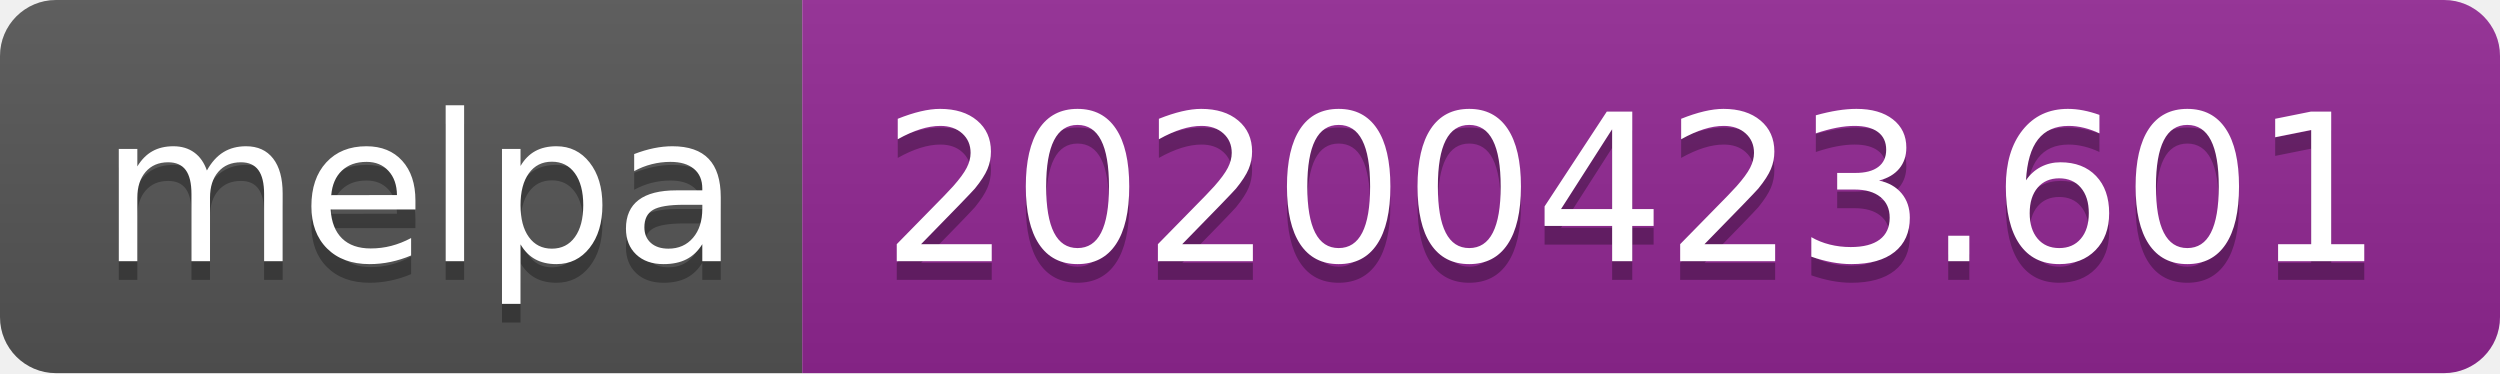
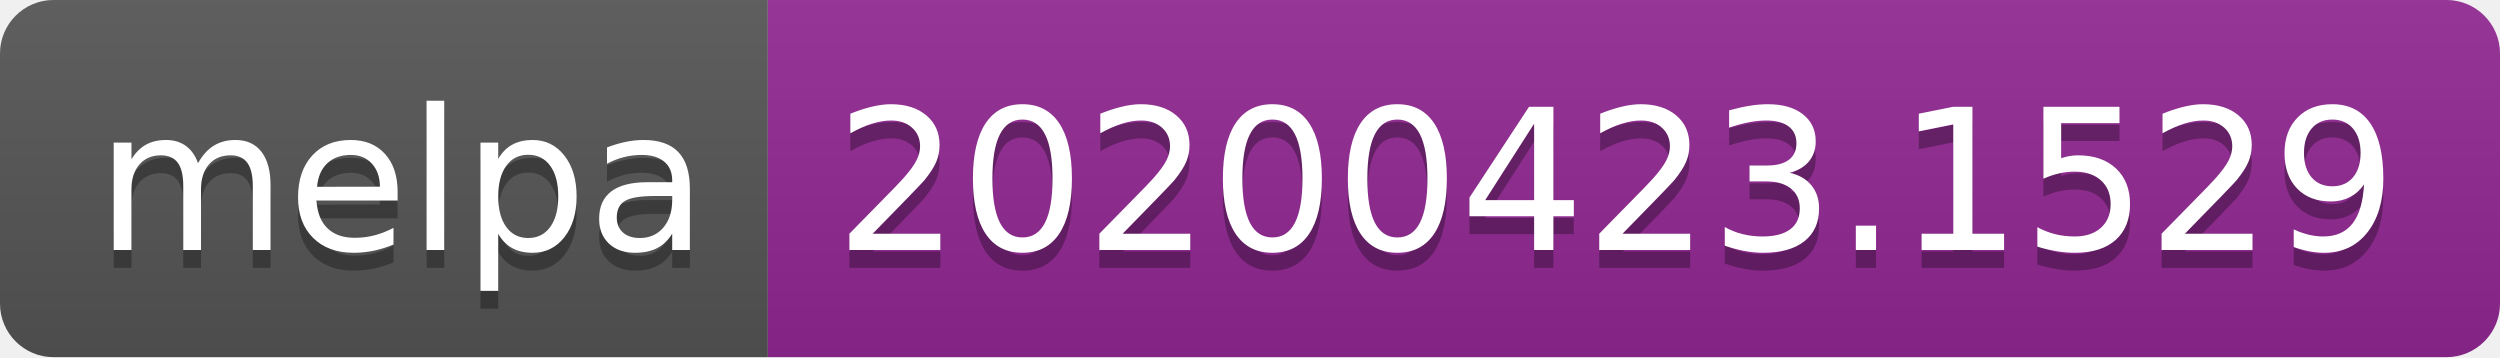
- <svg xmlns="http://www.w3.org/2000/svg" width="134" height="20">
+ <svg xmlns="http://www.w3.org/2000/svg" width="140" height="20">
  <linearGradient id="s" x2="0" y2="100%">
    <stop offset="0" stop-color="#bbb" stop-opacity=".1" />
    <stop offset="1" stop-opacity=".1" />
  </linearGradient>
  <clipPath id="r">
-     <rect width="134" height="20" rx="3" fill="#fff" />
+     <rect width="140" height="20" rx="3" fill="#fff" />
  </clipPath>
  <g clip-path="url(#r)">
    <rect width="43" height="20" fill="#555" />
-     <rect x="43" width="91" height="20" fill="#922793" />
-     <rect width="134" height="20" fill="url(#s)" />
+     <rect x="43" width="97" height="20" fill="#922793" />
+     <rect width="140" height="20" fill="url(#s)" />
  </g>
  <g fill="#fff" text-anchor="middle" font-family="DejaVu Sans,Verdana,Geneva,sans-serif" font-size="110">
    <text x="225" y="150" fill="#010101" fill-opacity=".3" transform="scale(.1)" textLength="330">melpa</text>
    <text x="225" y="140" transform="scale(.1)" textLength="330">melpa</text>
-     <text x="875" y="150" fill="#010101" fill-opacity=".3" transform="scale(.1)" textLength="810">20200423.601</text>
-     <text x="875" y="140" transform="scale(.1)" textLength="810">20200423.601</text>
+     <text x="905" y="150" fill="#010101" fill-opacity=".3" transform="scale(.1)" textLength="870">20200423.1529</text>
+     <text x="905" y="140" transform="scale(.1)" textLength="870">20200423.1529</text>
  </g>
</svg>
